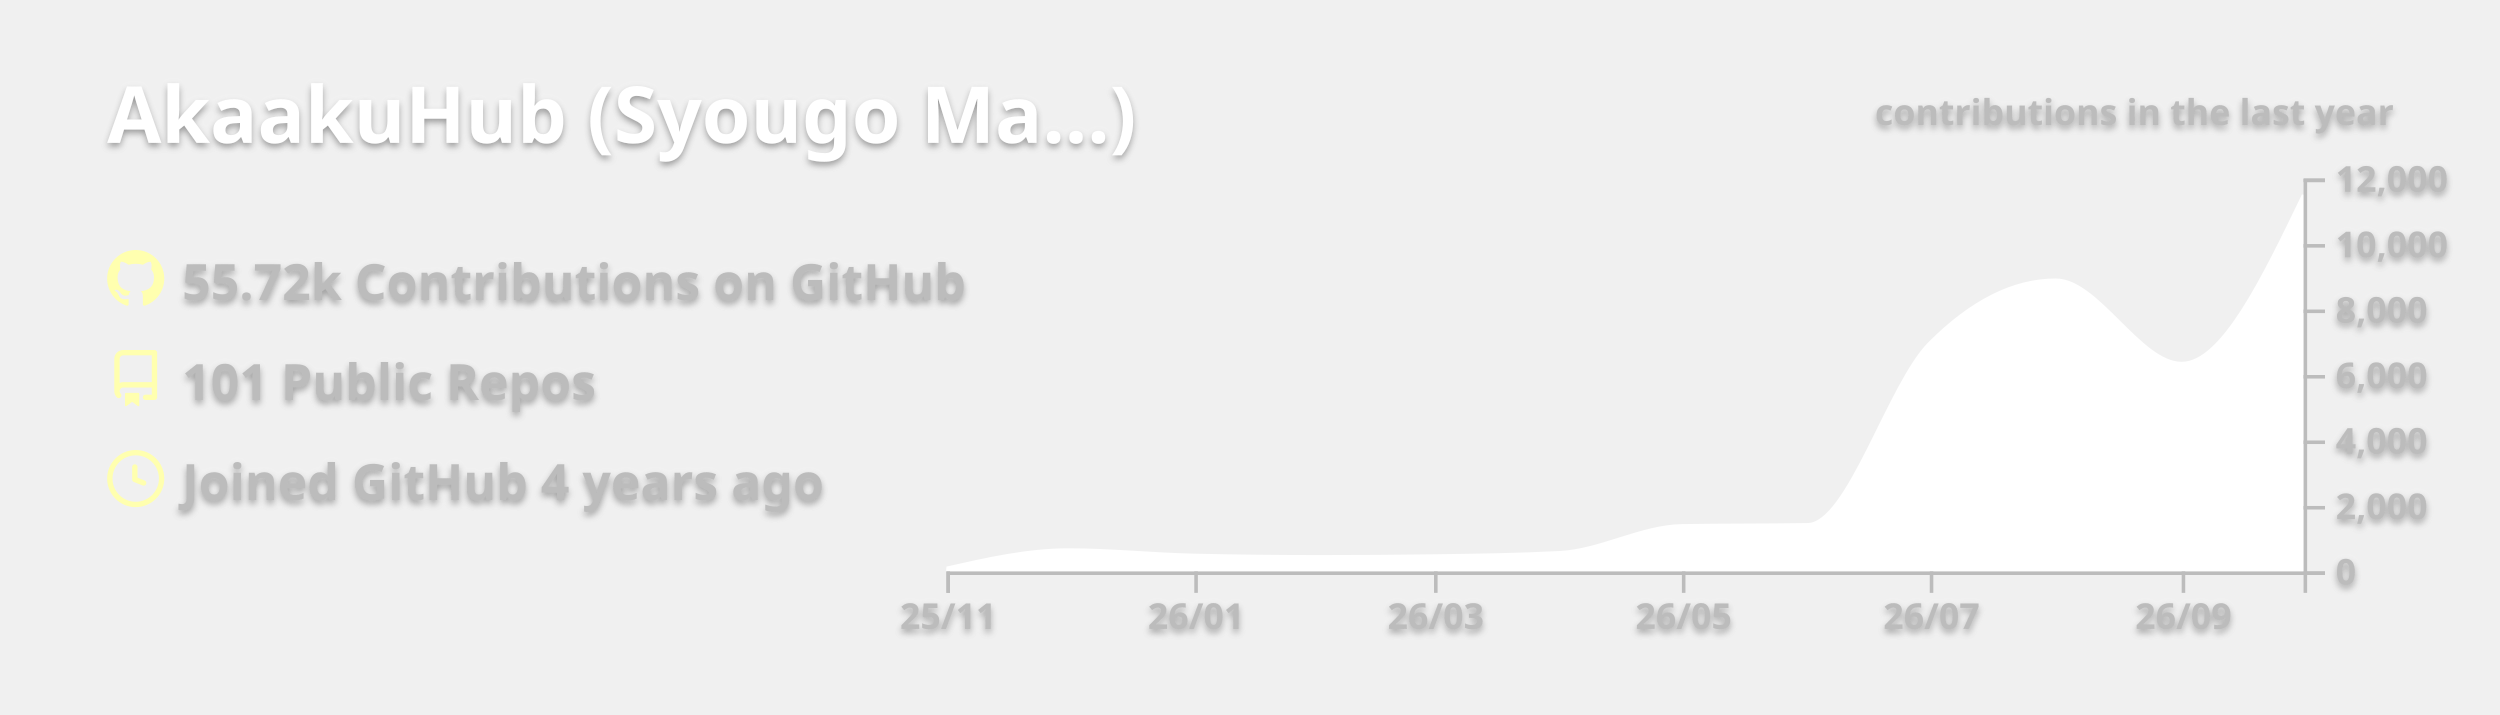
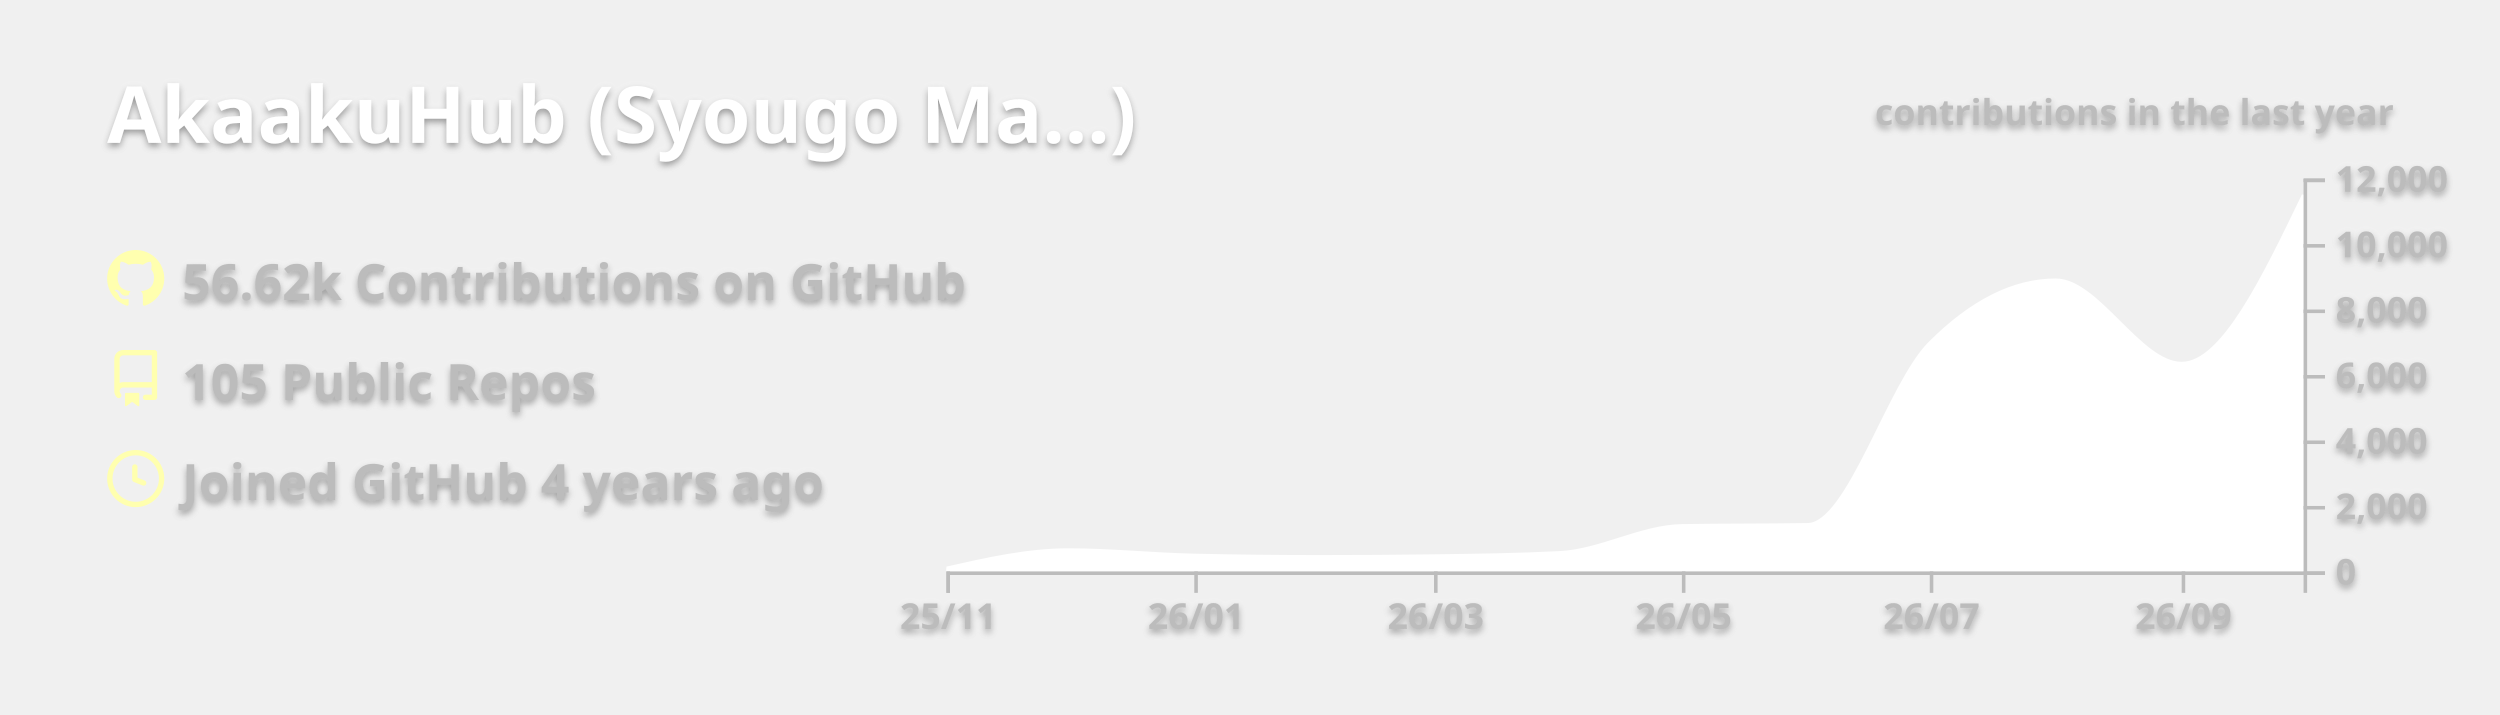
<svg xmlns="http://www.w3.org/2000/svg" width="700" height="200" viewBox="0 0 700 200">
  <style>* {
          font-family: 'Segoe UI', Ubuntu, "Helvetica Neue", Sans-Serif
        }
        text {
          font-weight: 600;
          filter: drop-shadow(0 1px 1px rgba(0, 0, 0, 0.65)) drop-shadow(0 0 1px rgba(255, 255, 255, 0.55));
        }</style>
  <g class="gpsc-root">
    <rect x="1" y="1" rx="5" ry="5" height="99%" width="99.714%" stroke="#000000" stroke-width="1" fill="#ffffff00" stroke-opacity="0" />
    <text x="30" y="40" class="gpsc-item" style="--gpsc-i: 0; font-size: 22px; fill: #ffffff;">AkaakuHub (Syougo Ma…)</text>
    <g transform="translate(0,40)">
      <g transform="translate(30,30)">
        <g class="gpsc-item" style="--gpsc-i: 0;">
          <g transform="translate(0,0)" width="14" height="14" fill="#ffffaf">
            <path fill-rule="evenodd" d="M8 0C3.58 0 0 3.58 0 8c0 3.54 2.29 6.53 5.47 7.59.4.07.55-.17.55-.38 0-.19-.01-.82-.01-1.49-2.01.37-2.53-.49-2.69-.94-.09-.23-.48-.94-.82-1.13-.28-.15-.68-.52-.01-.53.63-.01 1.08.58 1.23.82.72 1.21 1.87.87 2.33.66.07-.52.28-.87.51-1.07-1.78-.2-3.64-.89-3.64-3.95 0-.87.31-1.59.82-2.15-.08-.2-.36-1.02.08-2.12 0 0 .67-.21 2.2.82.64-.18 1.32-.27 2-.27.68 0 1.36.09 2 .27 1.53-1.04 2.2-.82 2.2-.82.44 1.1.16 1.92.08 2.12.51.56.82 1.27.82 2.15 0 3.07-1.87 3.75-3.65 3.95.29.25.54.73.54 1.48 0 1.07-.01 1.93-.01 2.2 0 .21.15.46.55.38A8.013 8.013 0 0016 8c0-4.42-3.58-8-8-8z" />
          </g>
        </g>
        <g class="gpsc-item" style="--gpsc-i: 1;">
          <g transform="translate(0,28)" width="14" height="14" fill="#ffffaf">
            <path fill-rule="evenodd" d="M2 2.5A2.5 2.5 0 014.5 0h8.75a.75.75 0 01.75.75v12.5a.75.75 0 01-.75.75h-2.5a.75.75 0 110-1.5h1.75v-2h-8a1 1 0 00-.714 1.7.75.75 0 01-1.072 1.05A2.495 2.495 0 012 11.5v-9zm10.5-1V9h-8c-.356 0-.694.074-1 .208V2.5a1 1 0 011-1h8zM5 12.25v3.25a.25.25 0 00.4.2l1.45-1.087a.25.25 0 01.3 0L8.6 15.7a.25.25 0 00.4-.2v-3.25a.25.25 0 00-.25-.25h-3.5a.25.25 0 00-.25.25z" />
          </g>
        </g>
        <g class="gpsc-item" style="--gpsc-i: 2;">
          <g transform="translate(0,56)" width="14" height="14" fill="#ffffaf">
            <path fill-rule="evenodd" d="M1.5 8a6.5 6.5 0 1113 0 6.5 6.5 0 01-13 0zM8 0a8 8 0 100 16A8 8 0 008 0zm.5 4.75a.75.75 0 00-1.5 0v3.5a.75.75 0 00.471.696l2.5 1a.75.75 0 00.557-1.392L8.5 7.742V4.75z" />
          </g>
        </g>
-         <text x="21" y="14" class="gpsc-item" style="--gpsc-i: 0; fill: #bcbcbc; font-size: 14px;">55.72k Contributions on GitHub</text>
-         <text x="21" y="42" class="gpsc-item" style="--gpsc-i: 1; fill: #bcbcbc; font-size: 14px;">101 Public Repos</text>
+         <text x="21" y="14" class="gpsc-item" style="--gpsc-i: 0; fill: #bcbcbc; font-size: 14px;">56.62k Contributions on GitHub</text>
+         <text x="21" y="42" class="gpsc-item" style="--gpsc-i: 1; fill: #bcbcbc; font-size: 14px;">105 Public Repos</text>
        <text x="21" y="70" class="gpsc-item" style="--gpsc-i: 2; fill: #bcbcbc; font-size: 14px;">Joined GitHub 4 years ago</text>
      </g>
      <g color="#ffffff" transform="translate(295,10)">
        <clipPath id="gpsc-reveal-clip">
          <rect class="gpsc-reveal" x="-30" y="0" width="410" height="110" style="--gpsc-w: 410px; --gpsc-i: 3;" />
        </clipPath>
        <g clip-path="url(#gpsc-reveal-clip)" class="gpsc-chart" style="--gpsc-i: 3;">
-           <path transform="translate(-30,0)" stroke="#ffffff" fill="#ffffff" opacity="1" d="M0,109.157C11.377,106.59,22.754,104.023,34.132,104.023C45.888,104.023,57.645,105.264,69.401,105.527C81.158,105.789,92.914,105.921,104.671,105.921C115.289,105.921,125.908,105.847,136.527,105.701C148.283,105.538,160.04,105.392,171.796,104.775C183.174,104.178,194.551,97.444,205.928,97.249C217.685,97.047,229.441,97.148,241.198,96.947C252.575,96.752,263.952,57.547,275.329,46.145C287.086,34.363,298.842,28.472,310.599,28.472C322.355,28.472,334.112,51.81,345.868,51.81C357.246,51.81,368.623,28.229,380,4.648L380,110C368.623,110,357.246,110,345.868,110C334.112,110,322.355,110,310.599,110C298.842,110,287.086,110,275.329,110C263.952,110,252.575,110,241.198,110C229.441,110,217.685,110,205.928,110C194.551,110,183.174,110,171.796,110C160.04,110,148.283,110,136.527,110C125.908,110,115.289,110,104.671,110C92.914,110,81.158,110,69.401,110C57.645,110,45.888,110,34.132,110C22.754,110,11.377,110,0,110Z" />
+           <path transform="translate(-30,0)" stroke="#ffffff" fill="#ffffff" opacity="1" d="M0,109.157C11.377,106.59,22.754,104.023,34.132,104.023C45.888,104.023,57.645,105.264,69.401,105.527C81.158,105.789,92.914,105.921,104.671,105.921C115.289,105.921,125.908,105.851,136.527,105.71C148.283,105.554,160.04,105.407,171.796,104.802C183.174,104.217,194.551,97.444,205.928,97.249C217.685,97.047,229.441,97.148,241.198,96.947C252.575,96.752,263.952,57.547,275.329,46.145C287.086,34.363,298.842,28.472,310.599,28.472C322.355,28.472,334.112,51.81,345.868,51.81C357.246,51.81,368.623,28.229,380,4.648L380,110C368.623,110,357.246,110,345.868,110C334.112,110,322.355,110,310.599,110C298.842,110,287.086,110,275.329,110C263.952,110,252.575,110,241.198,110C229.441,110,217.685,110,205.928,110C194.551,110,183.174,110,171.796,110C160.04,110,148.283,110,136.527,110C125.908,110,115.289,110,104.671,110C92.914,110,81.158,110,69.401,110C57.645,110,45.888,110,34.132,110C22.754,110,11.377,110,0,110Z" />
        </g>
        <g color="#bcbcbc" transform="translate(-30,110)" fill="none" font-size="10" font-family="sans-serif" text-anchor="middle">
          <path class="domain" stroke="currentColor" d="M0.5,6V0.5H380.5V6" />
          <g class="tick" opacity="1" transform="translate(0.5,0)">
            <line stroke="currentColor" y2="6" />
            <text fill="currentColor" y="9" dy="0.71em">25/11</text>
          </g>
          <g class="tick" opacity="1" transform="translate(69.9012,0)">
            <line stroke="currentColor" y2="6" />
            <text fill="currentColor" y="9" dy="0.71em">26/01</text>
          </g>
          <g class="tick" opacity="1" transform="translate(137.0269,0)">
            <line stroke="currentColor" y2="6" />
            <text fill="currentColor" y="9" dy="0.71em">26/03</text>
          </g>
          <g class="tick" opacity="1" transform="translate(206.4281,0)">
            <line stroke="currentColor" y2="6" />
            <text fill="currentColor" y="9" dy="0.71em">26/05</text>
          </g>
          <g class="tick" opacity="1" transform="translate(275.8293,0)">
            <line stroke="currentColor" y2="6" />
            <text fill="currentColor" y="9" dy="0.71em">26/07</text>
          </g>
          <g class="tick" opacity="1" transform="translate(346.3683,0)">
            <line stroke="currentColor" y2="6" />
            <text fill="currentColor" y="9" dy="0.71em">26/09</text>
          </g>
        </g>
        <g color="#bcbcbc" transform="translate(350,0)" fill="none" font-size="10" font-family="sans-serif" text-anchor="start">
          <path class="domain" stroke="currentColor" d="M6,110.5H0.5V0.5H6" />
          <g class="tick" opacity="1" transform="translate(0,110.5)">
            <line stroke="currentColor" x2="6" />
            <text fill="currentColor" x="9" dy="0.32em">0</text>
          </g>
          <g class="tick" opacity="1" transform="translate(0,92.16667)">
            <line stroke="currentColor" x2="6" />
            <text fill="currentColor" x="9" dy="0.32em">2,000</text>
          </g>
          <g class="tick" opacity="1" transform="translate(0,73.83333)">
            <line stroke="currentColor" x2="6" />
            <text fill="currentColor" x="9" dy="0.32em">4,000</text>
          </g>
          <g class="tick" opacity="1" transform="translate(0,55.5)">
            <line stroke="currentColor" x2="6" />
            <text fill="currentColor" x="9" dy="0.32em">6,000</text>
          </g>
          <g class="tick" opacity="1" transform="translate(0,37.16667)">
            <line stroke="currentColor" x2="6" />
            <text fill="currentColor" x="9" dy="0.32em">8,000</text>
          </g>
          <g class="tick" opacity="1" transform="translate(0,18.83333)">
            <line stroke="currentColor" x2="6" />
            <text fill="currentColor" x="9" dy="0.32em">10,000</text>
          </g>
          <g class="tick" opacity="1" transform="translate(0,0.5)">
            <line stroke="currentColor" x2="6" />
            <text fill="currentColor" x="9" dy="0.32em">12,000</text>
          </g>
        </g>
        <g>
          <text y="-15" x="230" style="fill: #bcbcbc; font-size: 10px;">contributions in the last year</text>
        </g>
      </g>
    </g>
  </g>
</svg>
